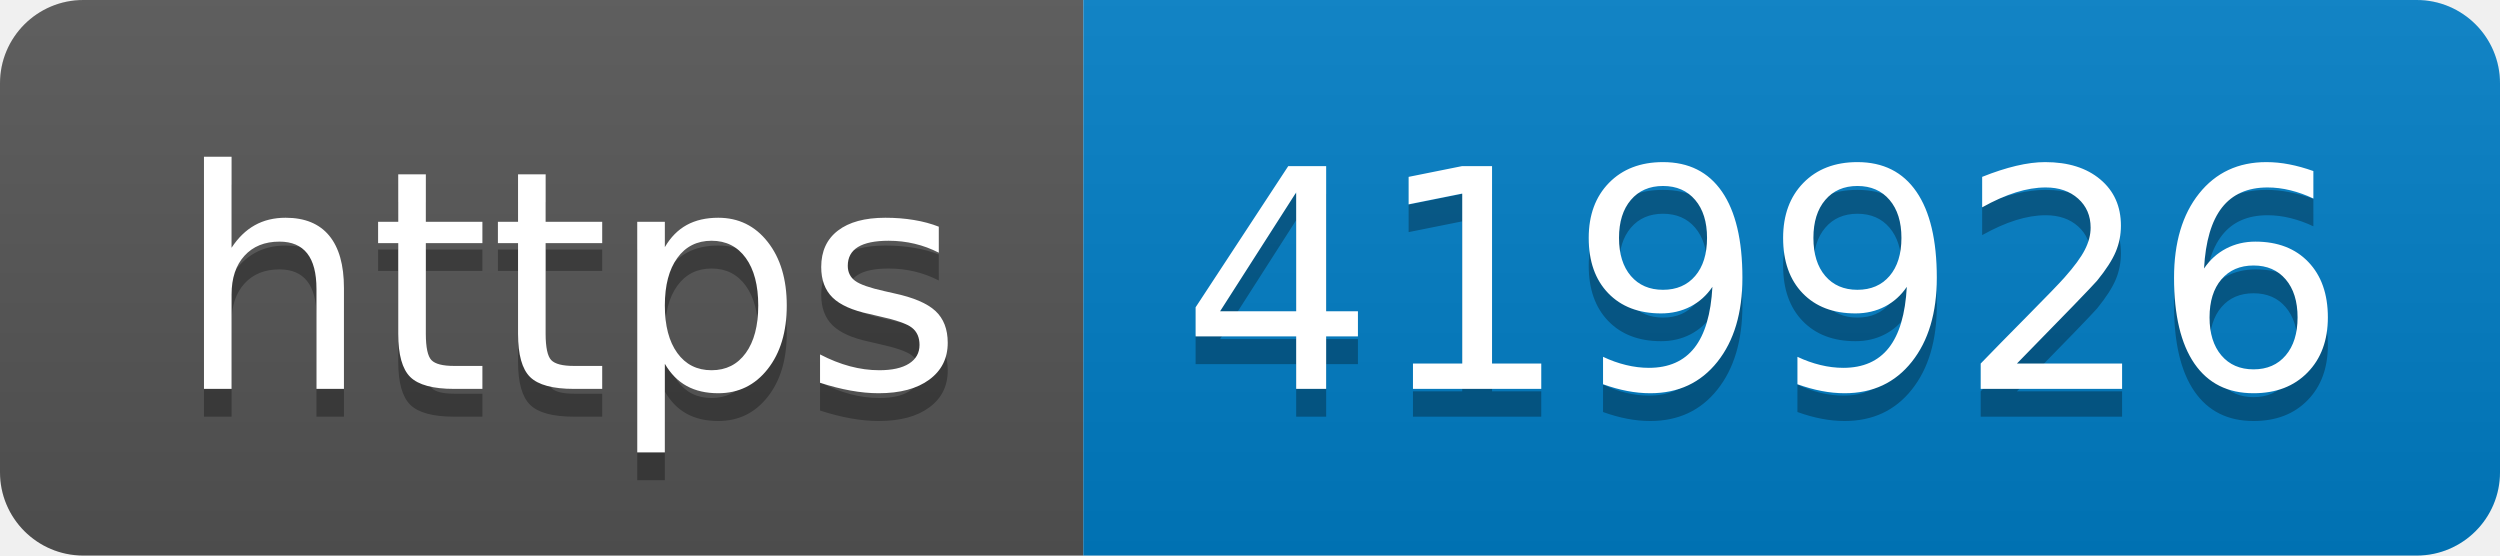
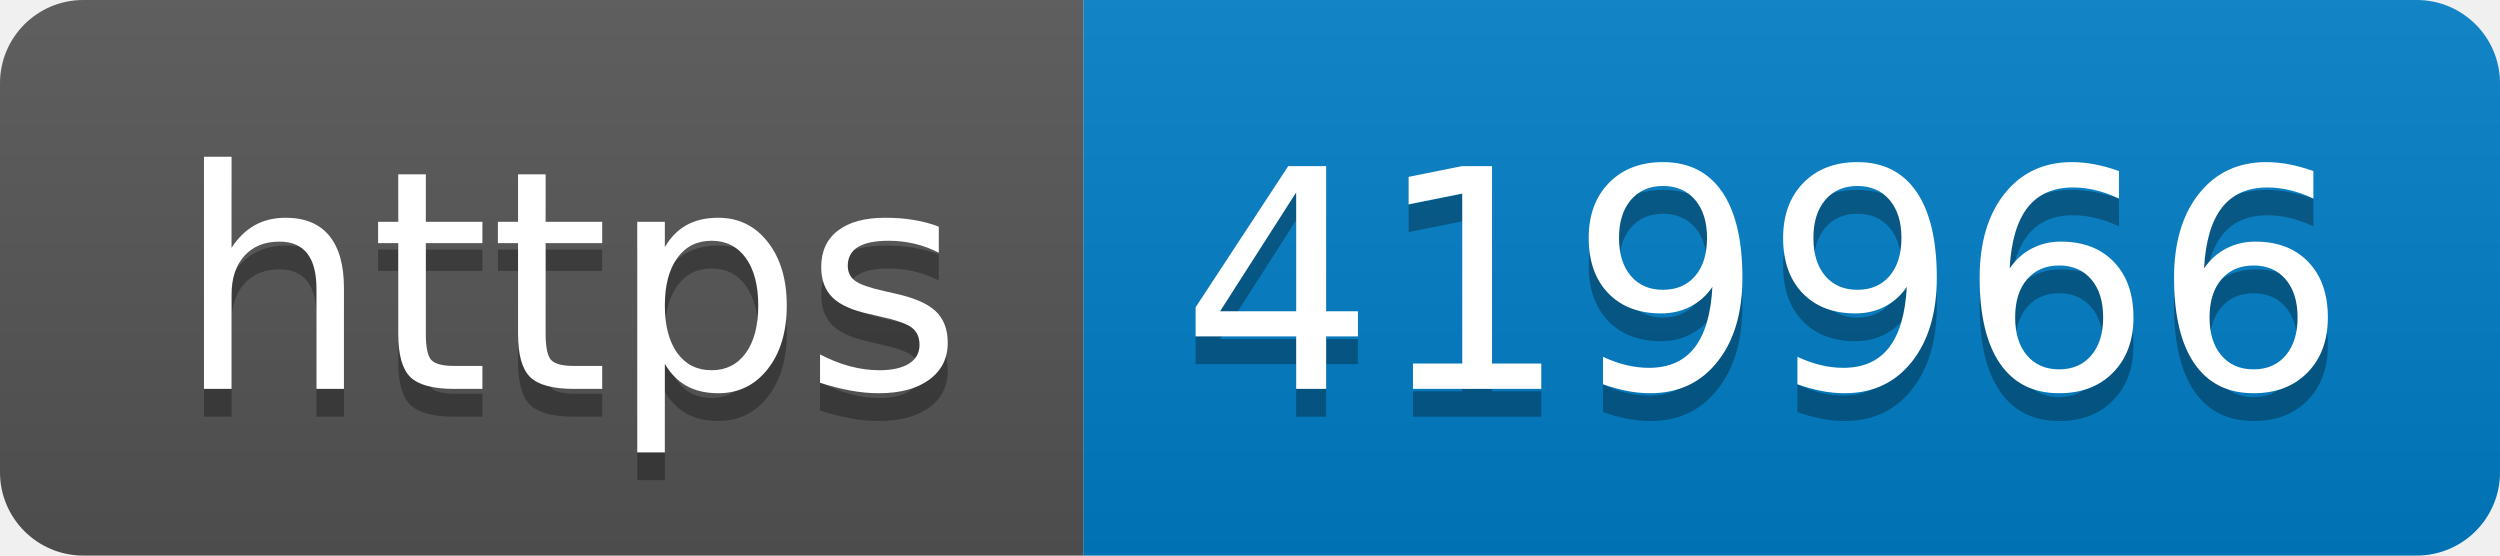
- <svg xmlns="http://www.w3.org/2000/svg" width="90" height="20" role="img" aria-label="https: 419926">
+ <svg xmlns="http://www.w3.org/2000/svg" width="90" height="20" role="img" aria-label="https: 419966">
  <linearGradient id="s" x2="0" y2="100%">
    <stop offset="0" stop-color="#bbb" stop-opacity=".1" />
    <stop offset="1" stop-opacity=".1" />
  </linearGradient>
  <clipPath id="r">
    <rect width="90" height="20" rx="3" fill="#fff" />
  </clipPath>
  <g clip-path="url(#r)">
    <rect width="39" height="20" fill="#555" />
    <rect x="39" width="51" height="20" fill="#007ec6" />
    <rect width="90" height="20" fill="url(#s)" />
  </g>
  <g fill="#fff" text-anchor="middle" font-family="Verdana,Geneva,DejaVu Sans,sans-serif" text-rendering="geometricPrecision" font-size="110">
    <text aria-hidden="true" x="205" y="150" fill="#010101" fill-opacity=".3" transform="scale(.1)" textLength="290">https</text>
    <text x="205" y="140" transform="scale(.1)" fill="#fff" textLength="290">https</text>
-     <text aria-hidden="true" x="635" y="150" fill="#010101" fill-opacity=".3" transform="scale(.1)" textLength="410">419926</text>
-     <text x="635" y="140" transform="scale(.1)" fill="#fff" textLength="410">419926</text>
+     <text aria-hidden="true" x="635" y="150" fill="#010101" fill-opacity=".3" transform="scale(.1)" textLength="410">419966</text>
+     <text x="635" y="140" transform="scale(.1)" fill="#fff" textLength="410">419966</text>
  </g>
</svg>
